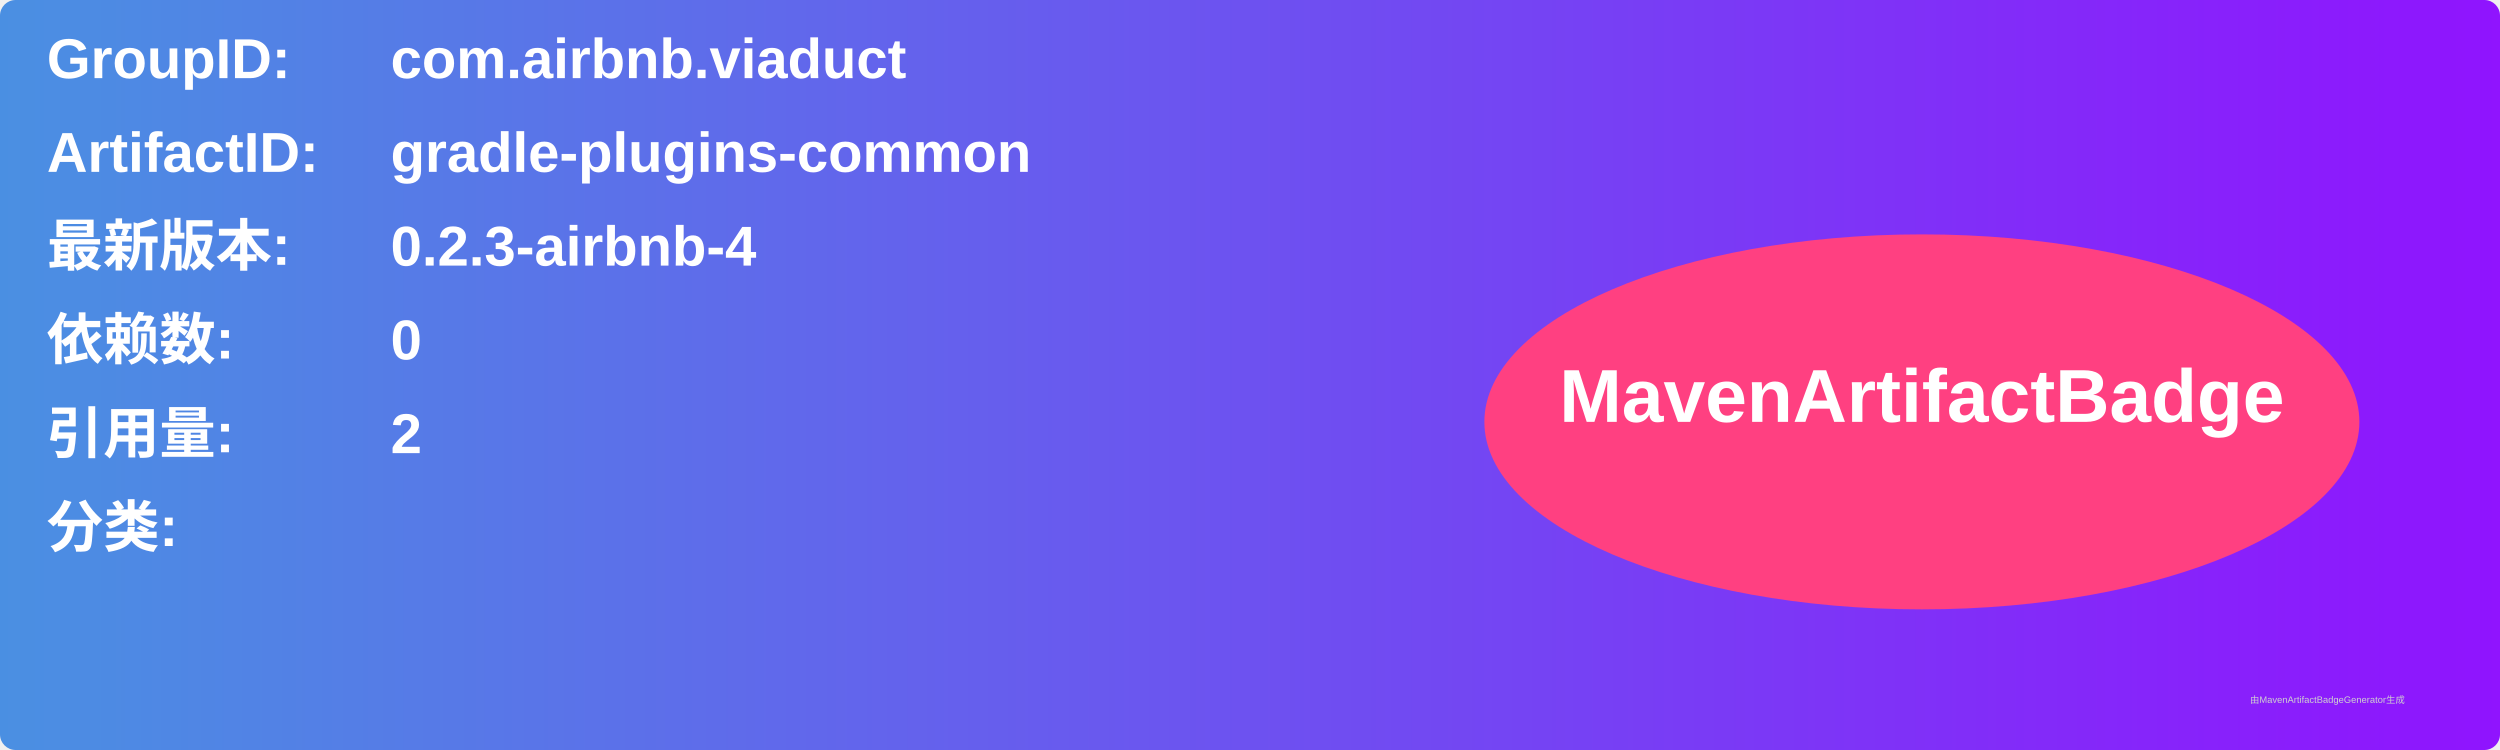
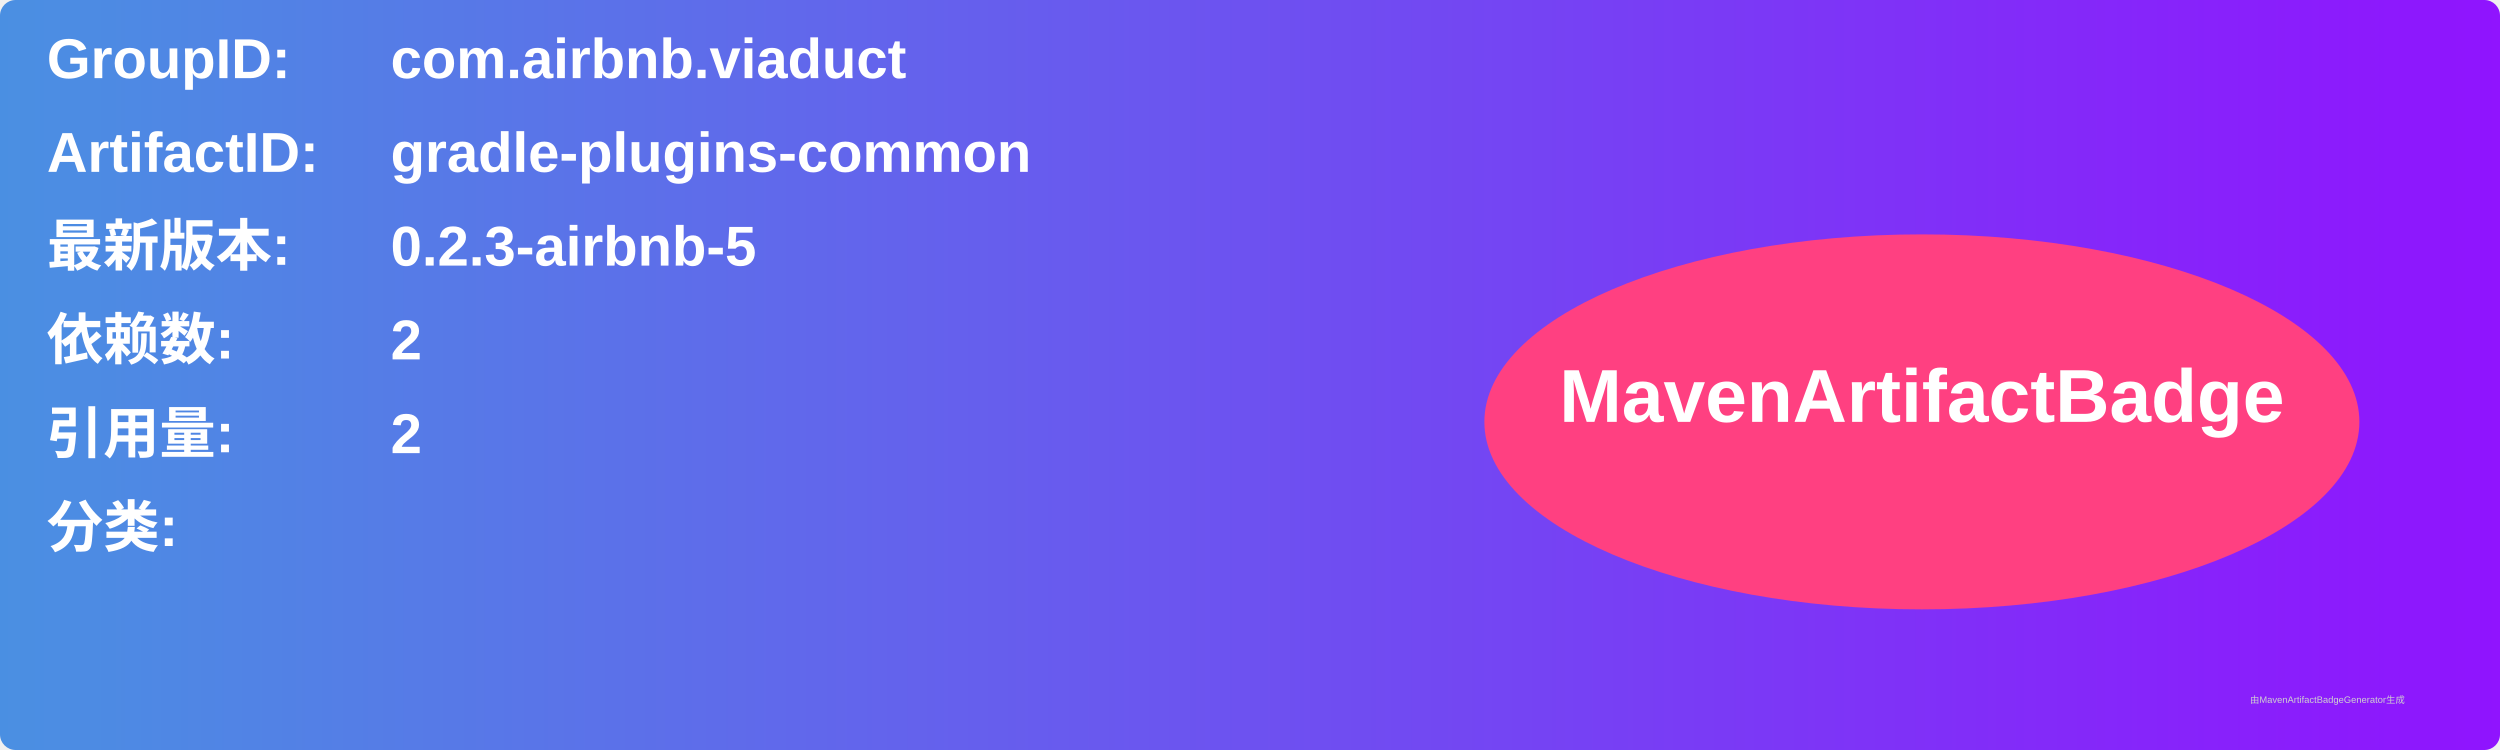
<svg xmlns="http://www.w3.org/2000/svg" width="800" height="240" viewBox="0 0 800 240">
  <linearGradient id="grad" x1="0%" y1="0%" x2="100%" y2="0%">
    <stop offset="0%" stop-color="#4a90e2" />
    <stop offset="100%" stop-color="#9013fe" />
  </linearGradient>
  <rect width="100%" height="100%" rx="5" ry="5" fill="url(#grad)" />
  <g transform="translate(15, 15)">
    <text x="0" y="10" font-family="Arial" font-size="18" fill="white" font-weight="bold" width="260">GroupID:</text>
    <text x="110" y="10" font-family="Arial" font-size="18" fill="white" font-weight="bold" width="460">com.airbnb.viaduct</text>
    <text x="0" y="40" font-family="Arial" font-size="18" fill="white" font-weight="bold" width="260">ArtifactID:</text>
    <text x="110" y="40" font-family="Arial" font-size="18" fill="white" font-weight="bold" width="460">gradle-plugins-common</text>
    <text x="0" y="70" font-family="Arial" font-size="18" fill="white" font-weight="bold">最新版本:</text>
    <text x="110" y="70" font-family="Arial" font-size="18" fill="white" font-weight="bold">
-       <tspan font-weight="bold">0.2.3-airbnb-4</tspan>
+       <tspan font-weight="bold">0.2.3-airbnb-5</tspan>
    </text>
    <text x="0" y="100" font-family="Arial" font-size="18" fill="white" font-weight="bold">依赖数: </text>
    <text x="110" y="100" font-family="Arial" font-size="18" fill="white">
-       <tspan font-weight="bold">0</tspan>
+       <tspan font-weight="bold">2</tspan>
    </text>
    <text x="0" y="130" font-family="Arial" font-size="18" fill="white" font-weight="bold">引用量: </text>
    <text x="110" y="130" font-family="Arial" font-size="18" fill="white">
      <tspan font-weight="bold">2</tspan>
    </text>
    <text x="0" y="160" font-family="Arial" font-size="18" fill="white" font-weight="bold">分类:</text>
    <text x="10" y="190" font-family="Arial" font-size="10" fill="white">
      <tspan font-weight="bold" />
    </text>
    <ellipse cx="600" cy="120" rx="140" ry="60" fill="#ff4081" />
    <text x="600" y="120" text-anchor="middle" font-family="Arial" font-size="24" fill="white" font-weight="bold">MavenArtifactBadge</text>
  </g>
  <text x="720" y="225" font-family="Arial" font-size="3" fill="#d0d0d0">由MavenArtifactBadgeGenerator生成</text>
</svg>
